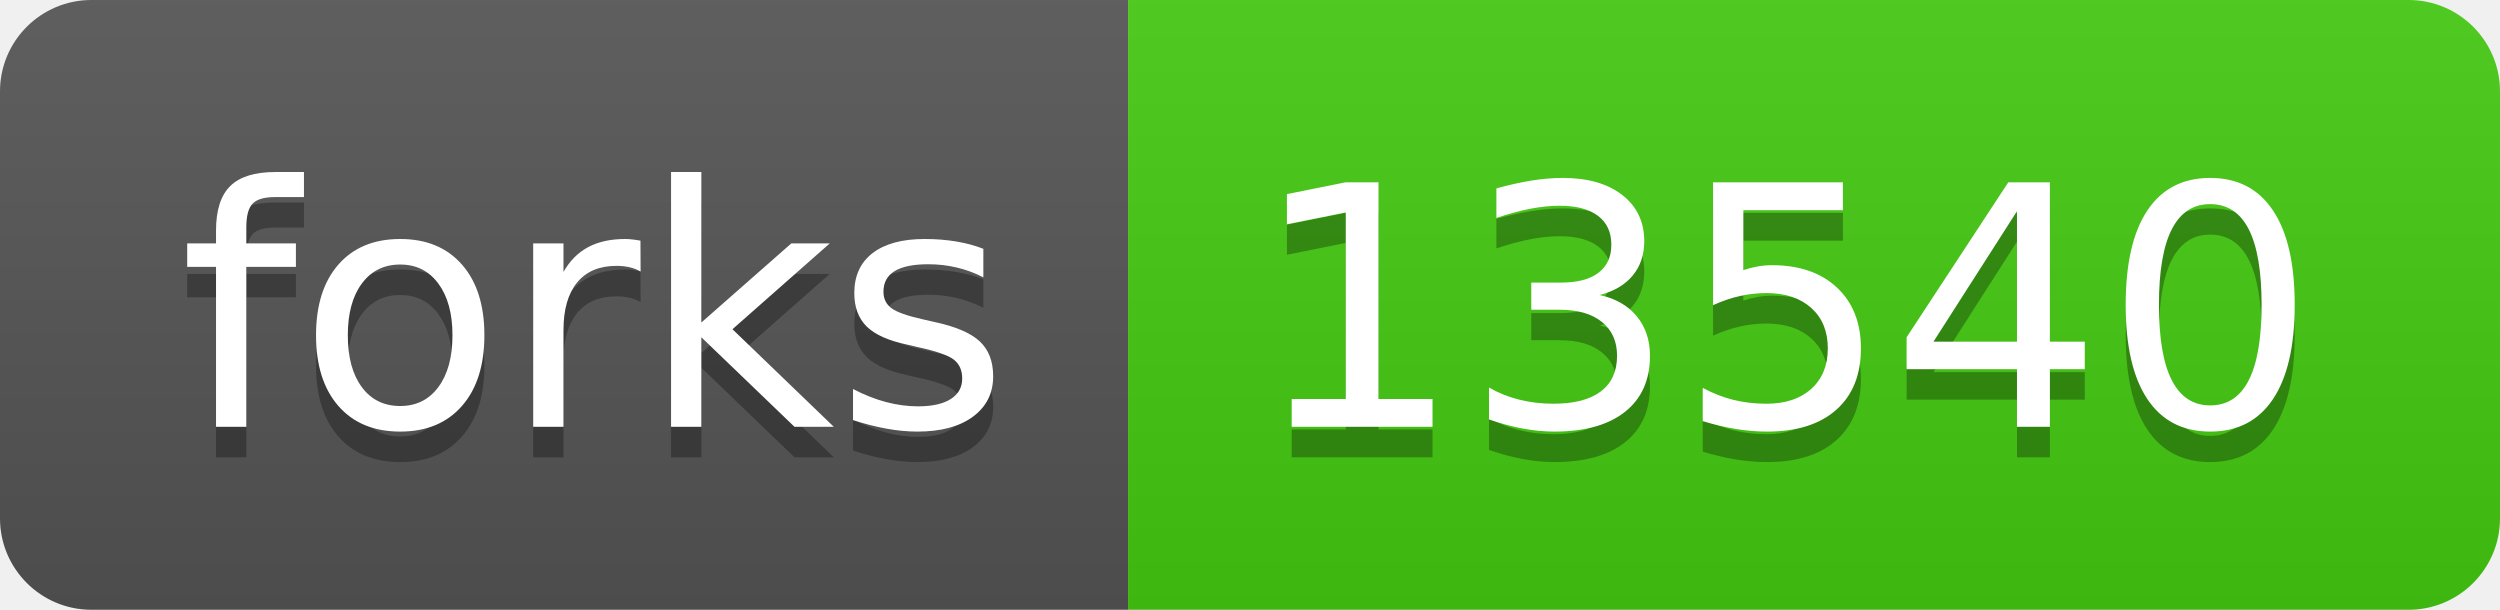
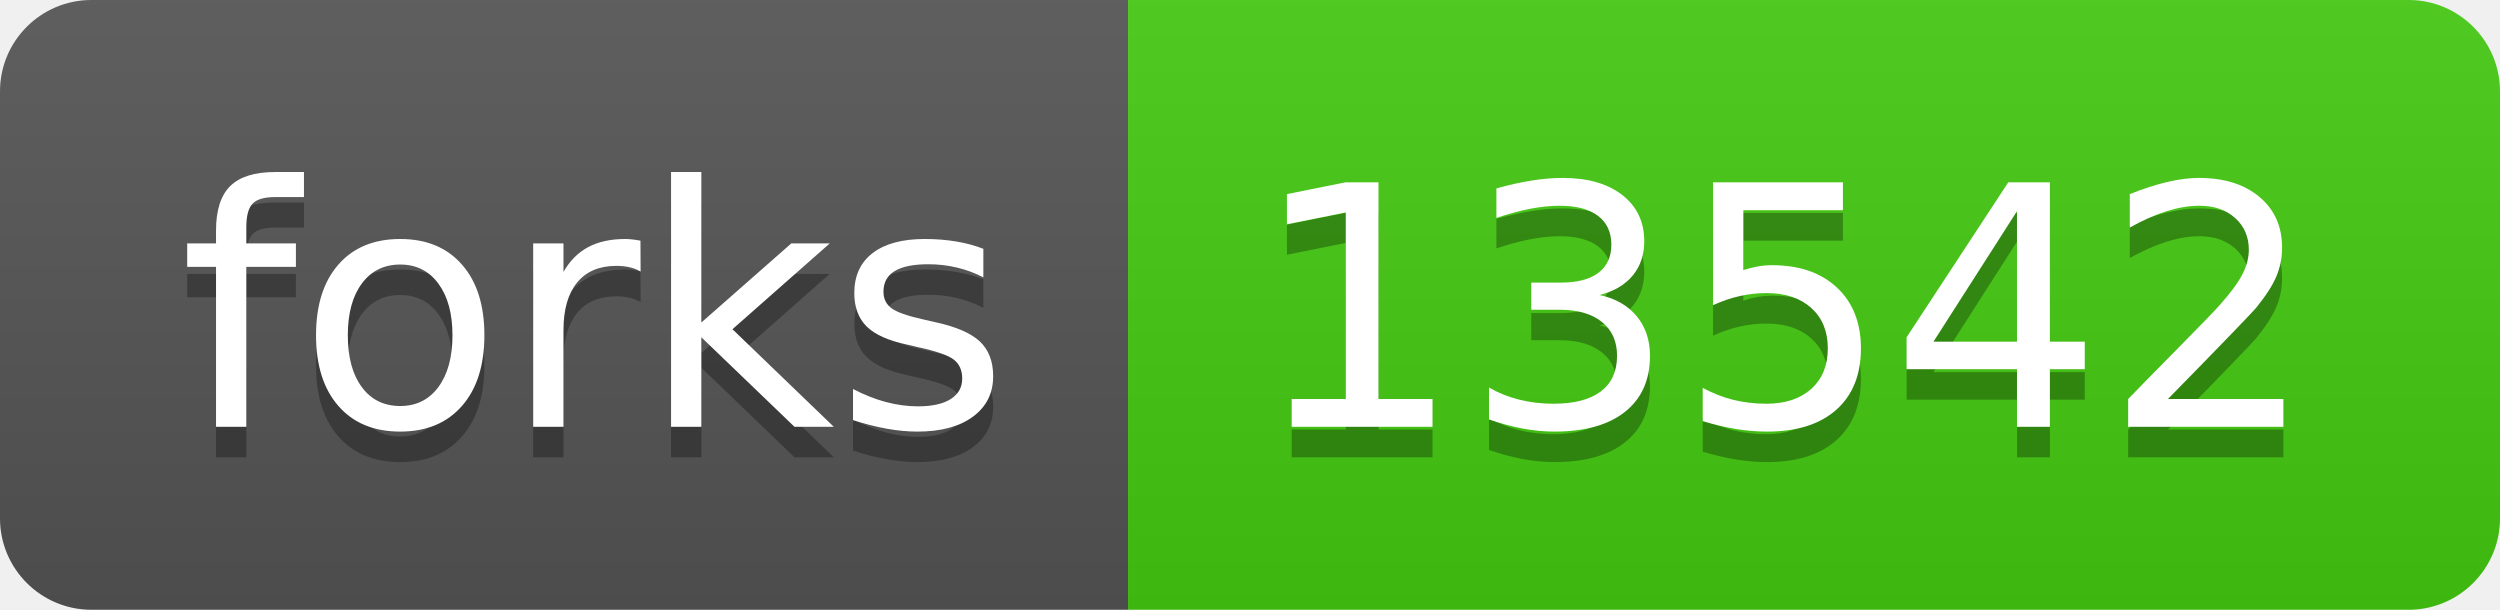
- <svg xmlns="http://www.w3.org/2000/svg" width="82" height="20" role="img" aria-label="forks: 13540">
+ <svg xmlns="http://www.w3.org/2000/svg" width="82" height="20" role="img" aria-label="forks: 13542">
  <linearGradient id="s" x2="0" y2="100%">
    <stop offset="0" stop-color="#bbb" stop-opacity=".1" />
    <stop offset="1" stop-opacity=".1" />
  </linearGradient>
  <clipPath id="r">
    <rect width="82" height="20" rx="3" fill="#fff" />
  </clipPath>
  <g clip-path="url(#r)">
    <rect width="37" height="20" fill="#555" />
    <rect x="37" width="45" height="20" fill="#4c1" />
    <rect width="82" height="20" fill="url(#s)" />
  </g>
  <g fill="#fff" text-anchor="middle" font-family="Verdana,Geneva,DejaVu Sans,sans-serif" text-rendering="geometricPrecision" font-size="110">
    <text aria-hidden="true" x="195" y="150" fill="#010101" fill-opacity=".3" transform="scale(.1)" textLength="270">forks</text>
    <text x="195" y="140" transform="scale(.1)" fill="#fff" textLength="270">forks</text>
-     <text aria-hidden="true" x="585" y="150" fill="#010101" fill-opacity=".3" transform="scale(.1)" textLength="350">13540</text>
-     <text x="585" y="140" transform="scale(.1)" fill="#fff" textLength="350">13540</text>
+     <text aria-hidden="true" x="585" y="150" fill="#010101" fill-opacity=".3" transform="scale(.1)" textLength="350">13542</text>
+     <text x="585" y="140" transform="scale(.1)" fill="#fff" textLength="350">13542</text>
  </g>
</svg>
